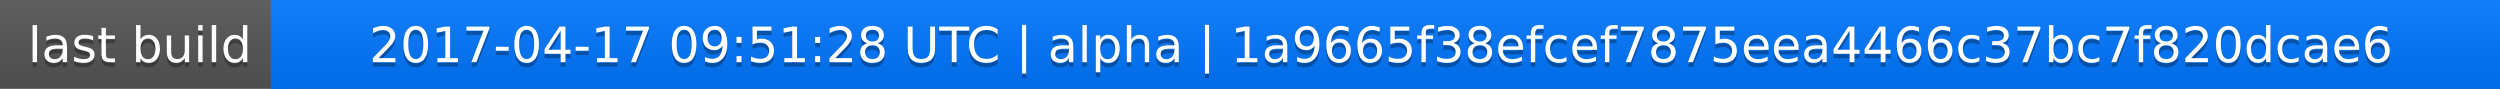
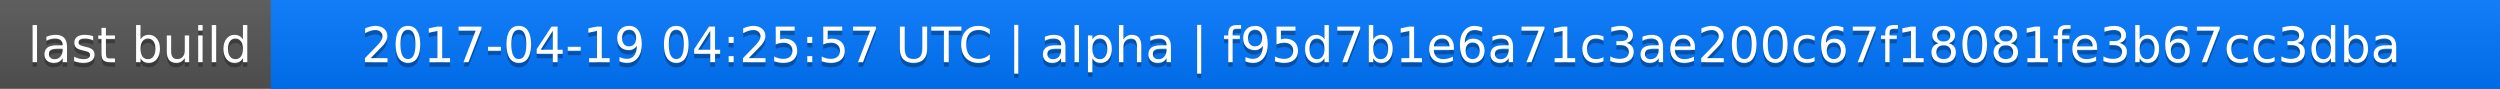
<svg xmlns="http://www.w3.org/2000/svg" width="563" height="20">
  <linearGradient id="a" x2="0" y2="100%">
    <stop offset="0" stop-color="#bbb" stop-opacity=".1" />
    <stop offset="1" stop-opacity=".1" />
  </linearGradient>
  <rect rx="0" width="563" height="20" fill="#555" />
  <rect rx="0" x="61" width="502" height="20" fill="#07f" />
  <path fill="#07f" d="M61 0h4v20h-4z" />
  <rect rx="0" width="563" height="20" fill="url(#a)" />
  <g fill="#fff" text-anchor="middle" font-family="DejaVu Sans,Verdana,Geneva,sans-serif" font-size="11">
    <text x="31.5" y="15" fill="#010101" fill-opacity=".3">last build</text>
    <text x="31.5" y="14">last build</text>
-     <text x="311" y="15" fill="#010101" fill-opacity=".3">2017-04-17 09:51:28 UTC | alpha | 1a9665f38efcef7875eea4466c37bc7f820dcae6</text>
-     <text x="311" y="14">2017-04-17 09:51:28 UTC | alpha | 1a9665f38efcef7875eea4466c37bc7f820dcae6</text>
+     <text x="311" y="15" fill="#010101" fill-opacity=".3">2017-04-19 04:25:57 UTC | alpha | f95d7b1e6a71c3ae200c67f18081fe3b67cc3dba</text>
+     <text x="311" y="14">2017-04-19 04:25:57 UTC | alpha | f95d7b1e6a71c3ae200c67f18081fe3b67cc3dba</text>
  </g>
</svg>
